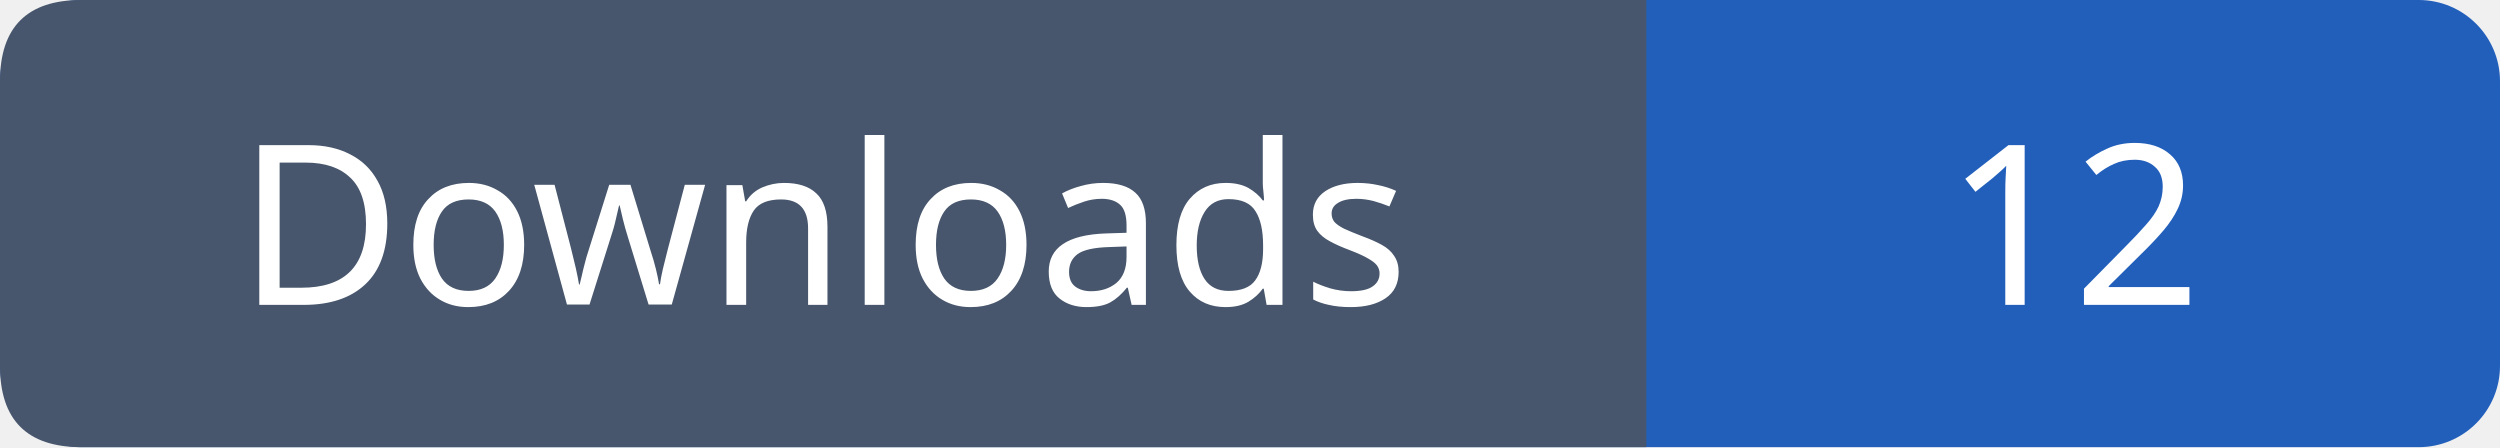
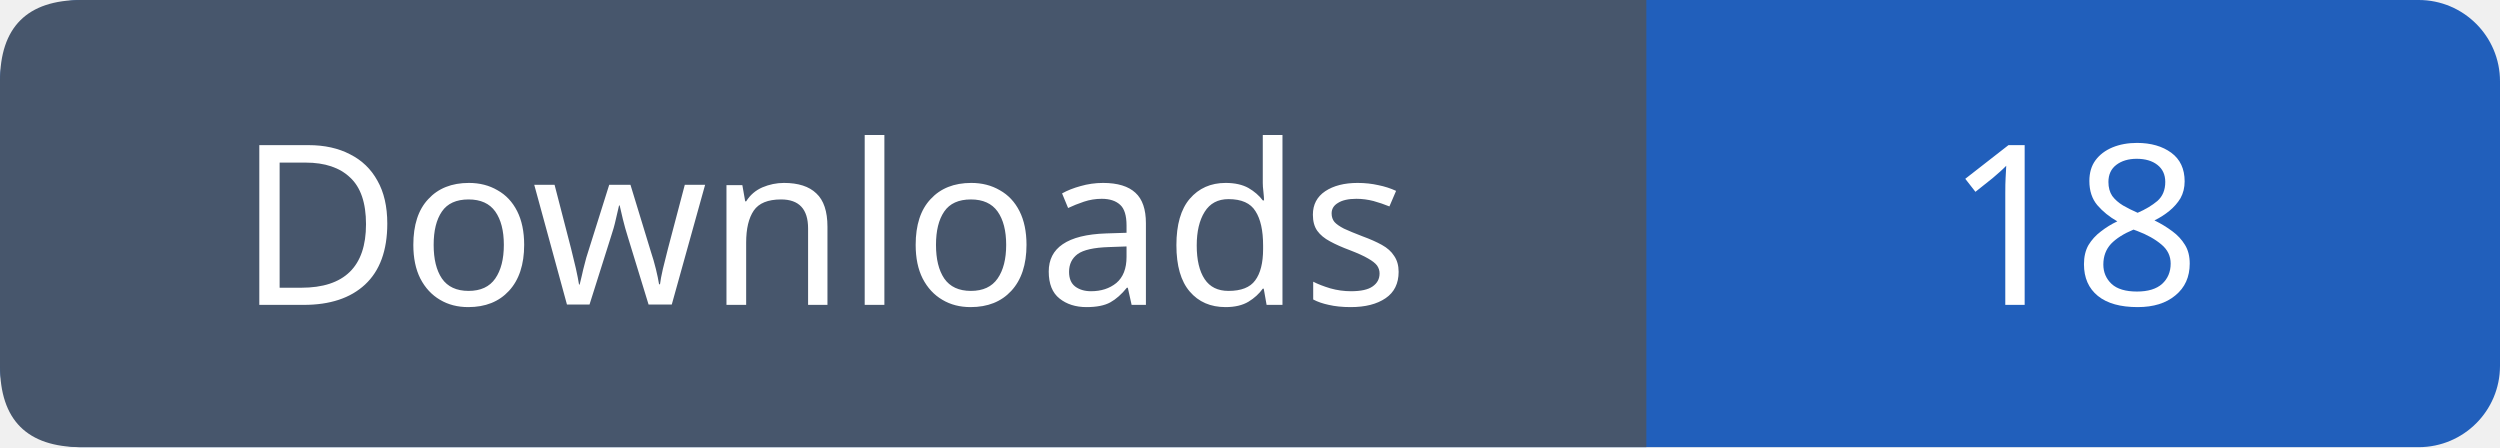
- <svg xmlns="http://www.w3.org/2000/svg" width="123" height="22" role="img" aria-label="Downloads: 12">
+ <svg xmlns="http://www.w3.org/2000/svg" width="123" height="22" role="img" aria-label="Downloads: 18">
  <rect width="123" height="22" rx="4" fill="#215fbb" />
  <path fill="#47566c" d="M4 0h77v22H4q-4 0-4-4V4q0-4 4-4" />
  <g font-family="Verdana,sans-serif" font-size="11" fill="white" text-anchor="middle">
    <text x="40.5" y="15">Downloads</text>
-     <text x="102.0" y="15">12</text>
+     <text x="102.0" y="15">18</text>
  </g>
</svg>
